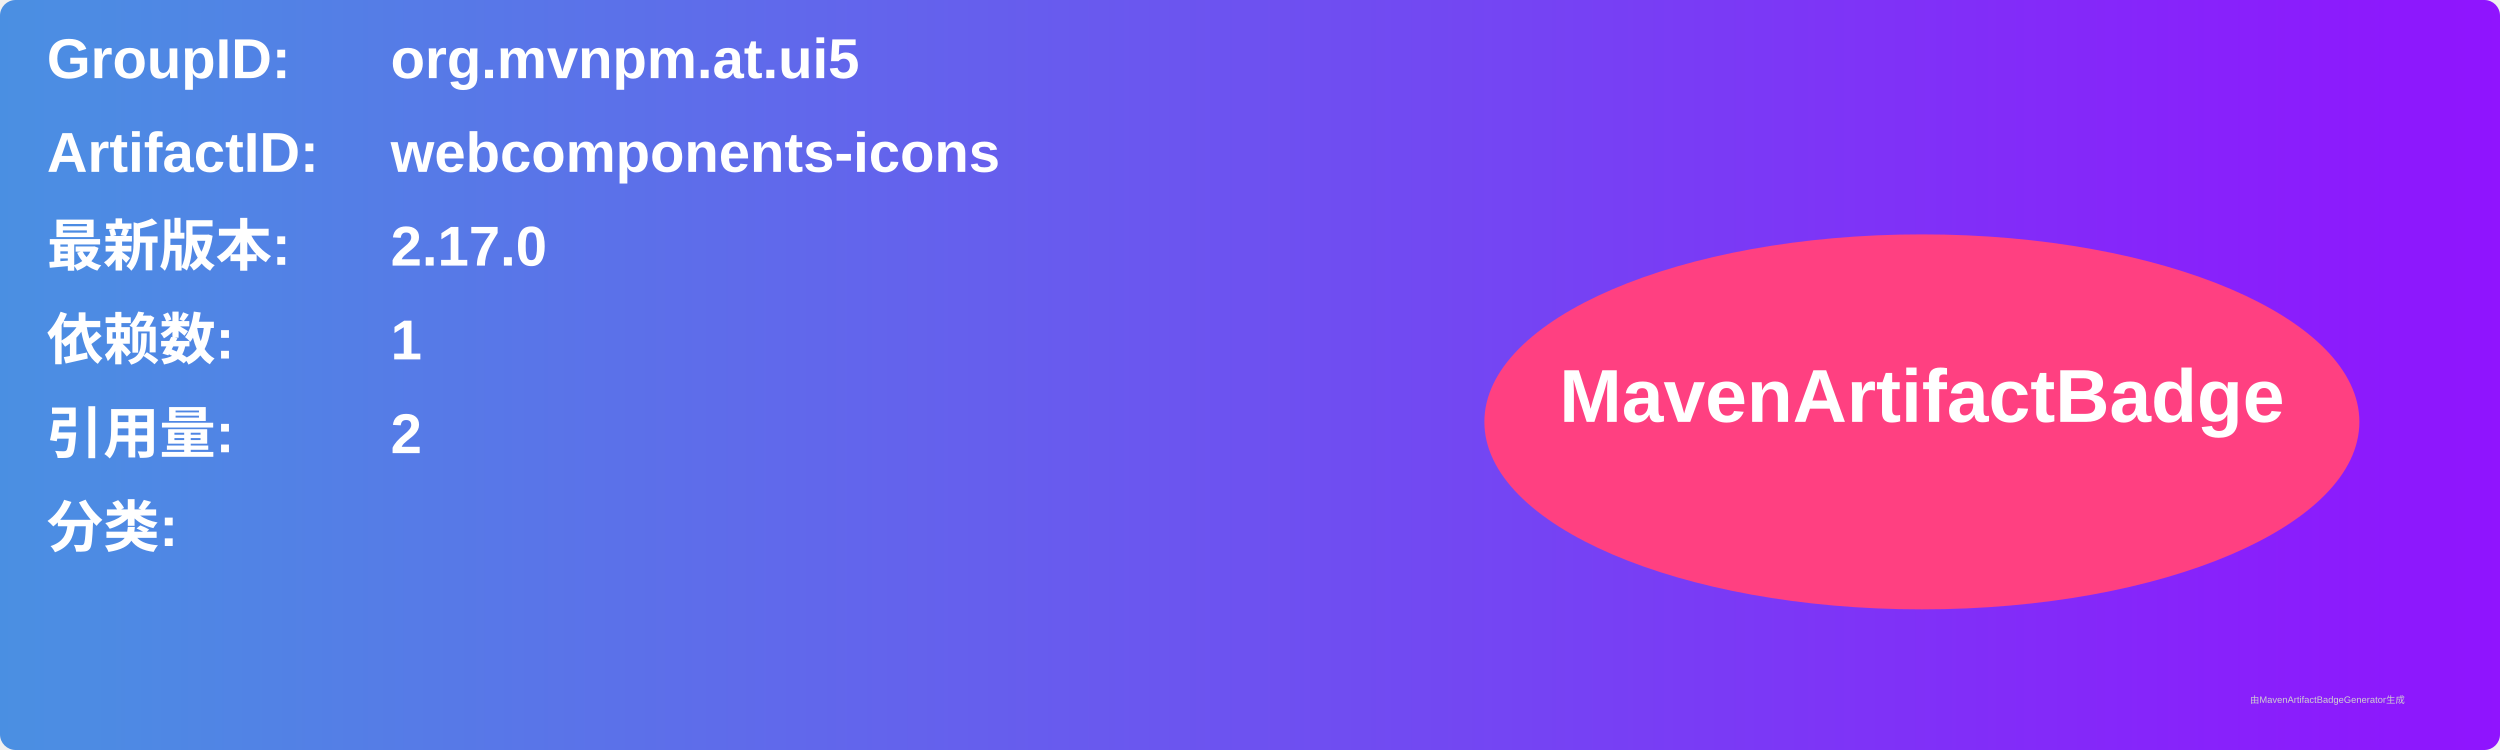
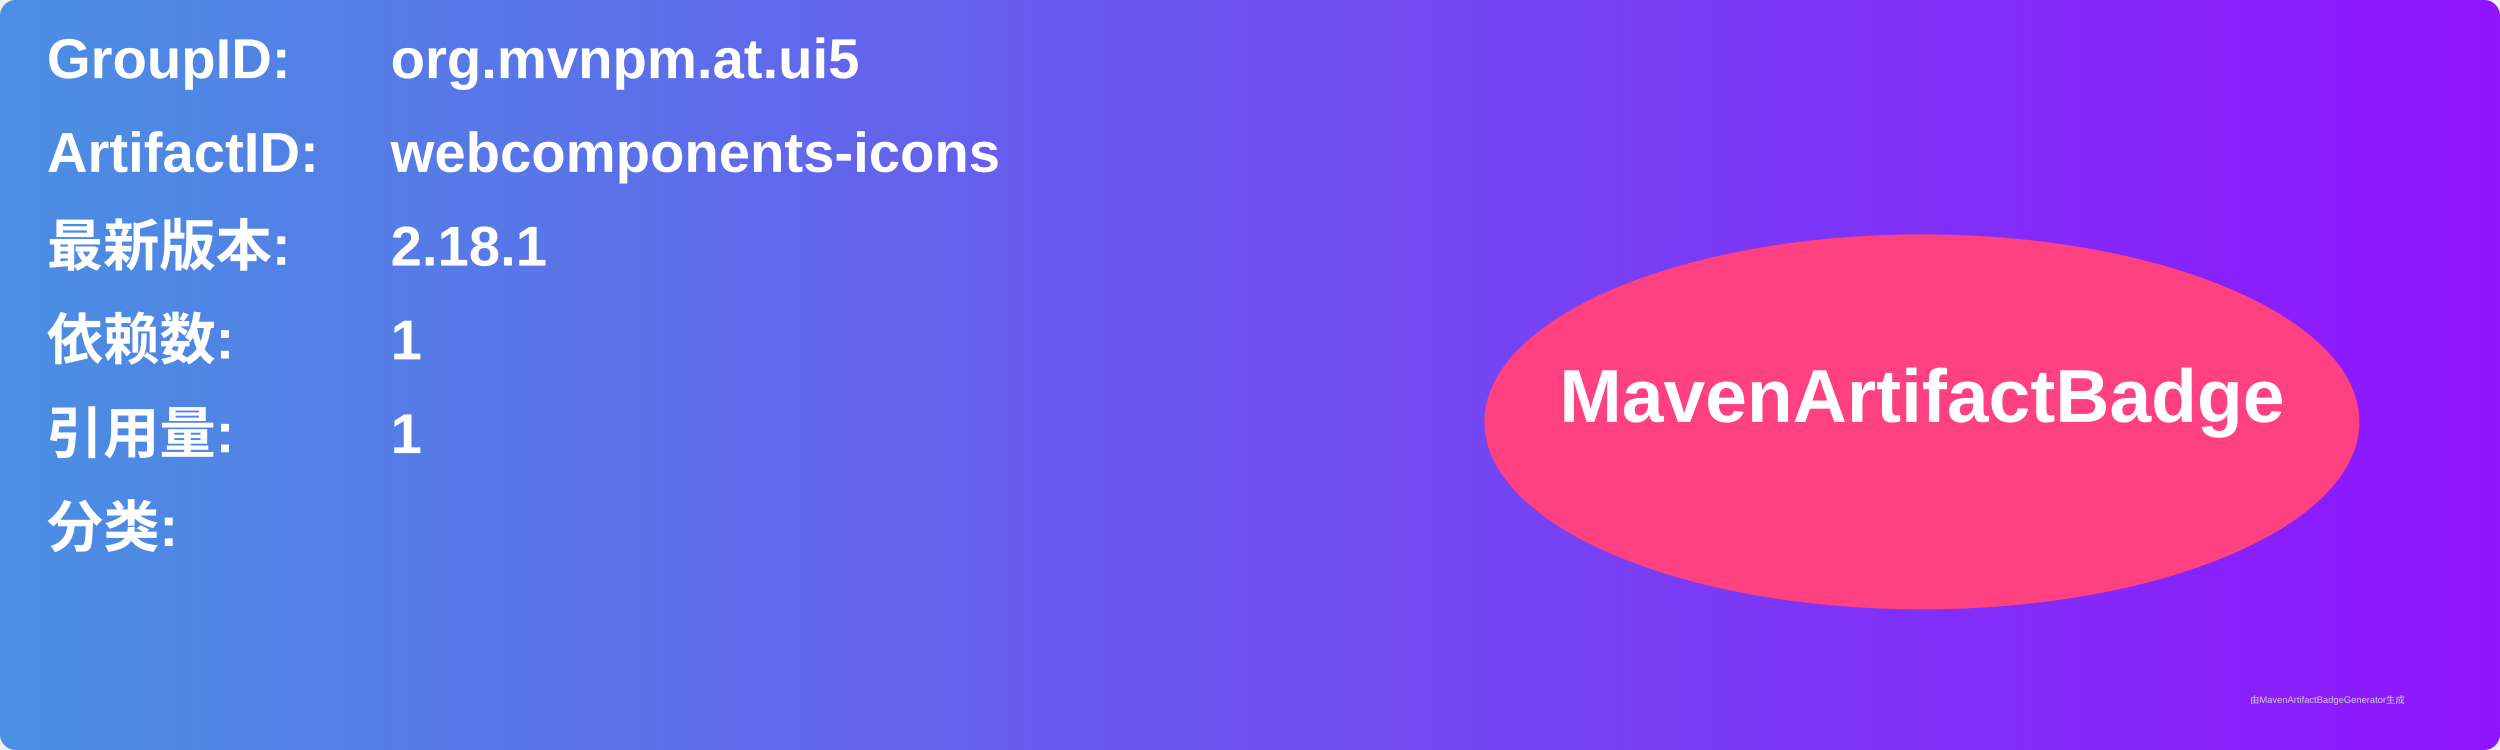
<svg xmlns="http://www.w3.org/2000/svg" width="800" height="240" viewBox="0 0 800 240">
  <linearGradient id="grad" x1="0%" y1="0%" x2="100%" y2="0%">
    <stop offset="0%" stop-color="#4a90e2" />
    <stop offset="100%" stop-color="#9013fe" />
  </linearGradient>
  <rect width="100%" height="100%" rx="5" ry="5" fill="url(#grad)" />
  <g transform="translate(15, 15)">
    <text x="0" y="10" font-family="Arial" font-size="18" fill="white" font-weight="bold" width="260">GroupID:</text>
    <text x="110" y="10" font-family="Arial" font-size="18" fill="white" font-weight="bold" width="460">org.mvnpm.at.ui5</text>
    <text x="0" y="40" font-family="Arial" font-size="18" fill="white" font-weight="bold" width="260">ArtifactID:</text>
    <text x="110" y="40" font-family="Arial" font-size="18" fill="white" font-weight="bold" width="460">webcomponents-icons</text>
    <text x="0" y="70" font-family="Arial" font-size="18" fill="white" font-weight="bold">最新版本:</text>
    <text x="110" y="70" font-family="Arial" font-size="18" fill="white" font-weight="bold">
-       <tspan font-weight="bold">2.17.0</tspan>
+       <tspan font-weight="bold">2.18.1</tspan>
    </text>
    <text x="0" y="100" font-family="Arial" font-size="18" fill="white" font-weight="bold">依赖数: </text>
    <text x="110" y="100" font-family="Arial" font-size="18" fill="white">
      <tspan font-weight="bold">1</tspan>
    </text>
    <text x="0" y="130" font-family="Arial" font-size="18" fill="white" font-weight="bold">引用量: </text>
    <text x="110" y="130" font-family="Arial" font-size="18" fill="white">
-       <tspan font-weight="bold">2</tspan>
+       <tspan font-weight="bold">1</tspan>
    </text>
    <text x="0" y="160" font-family="Arial" font-size="18" fill="white" font-weight="bold">分类:</text>
    <text x="10" y="190" font-family="Arial" font-size="10" fill="white">
      <tspan font-weight="bold" />
    </text>
    <ellipse cx="600" cy="120" rx="140" ry="60" fill="#ff4081" />
    <text x="600" y="120" text-anchor="middle" font-family="Arial" font-size="24" fill="white" font-weight="bold">MavenArtifactBadge</text>
  </g>
  <text x="720" y="225" font-family="Arial" font-size="3" fill="#d0d0d0">由MavenArtifactBadgeGenerator生成</text>
</svg>
